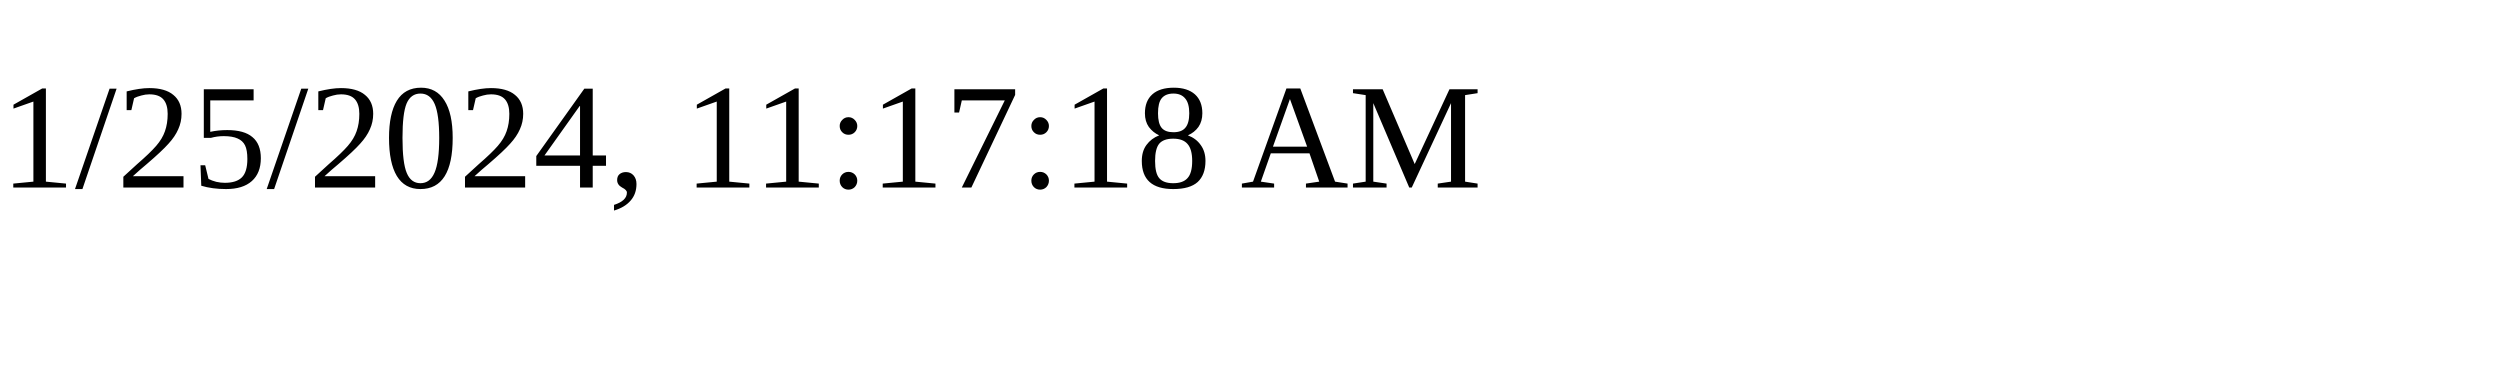
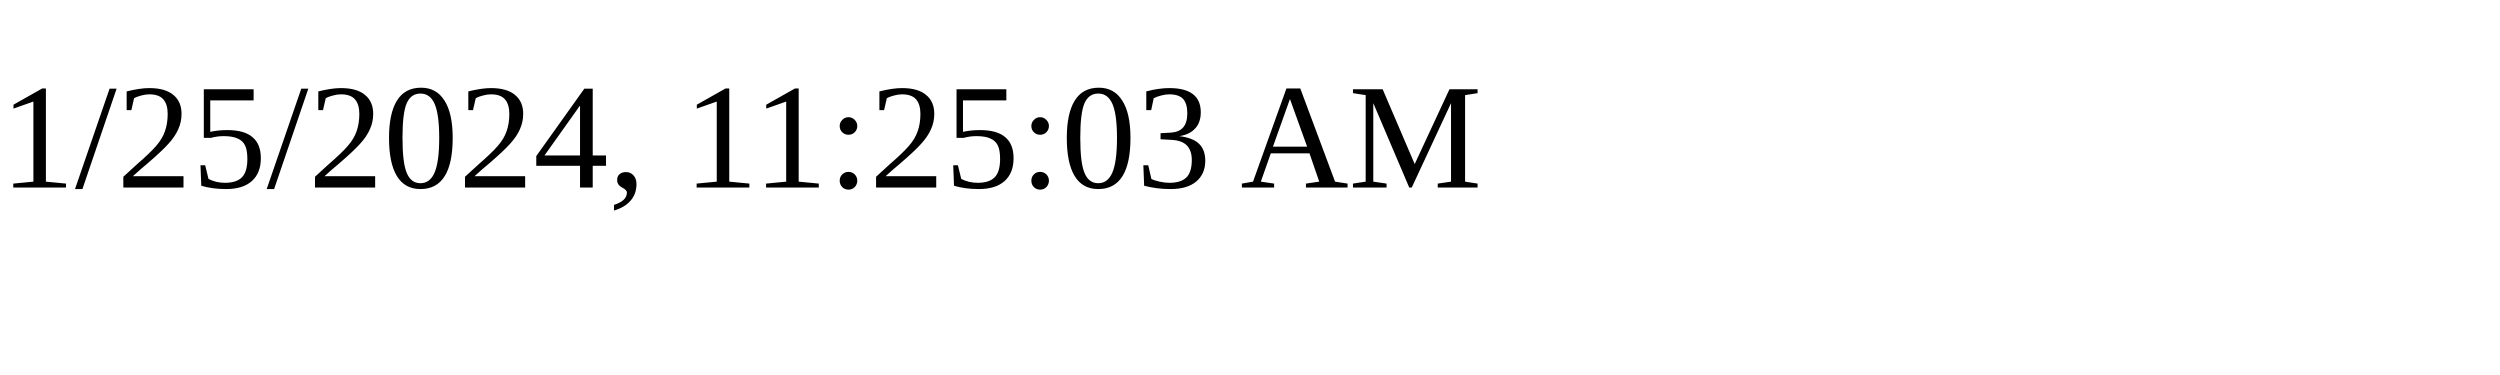
<svg xmlns="http://www.w3.org/2000/svg" height="30" width="200">
-   <text x="0" y="15">1/25/2024, 11:17:18 AM</text>
+   <text x="0" y="15">1/25/2024, 11:25:03 AM</text>
</svg>
